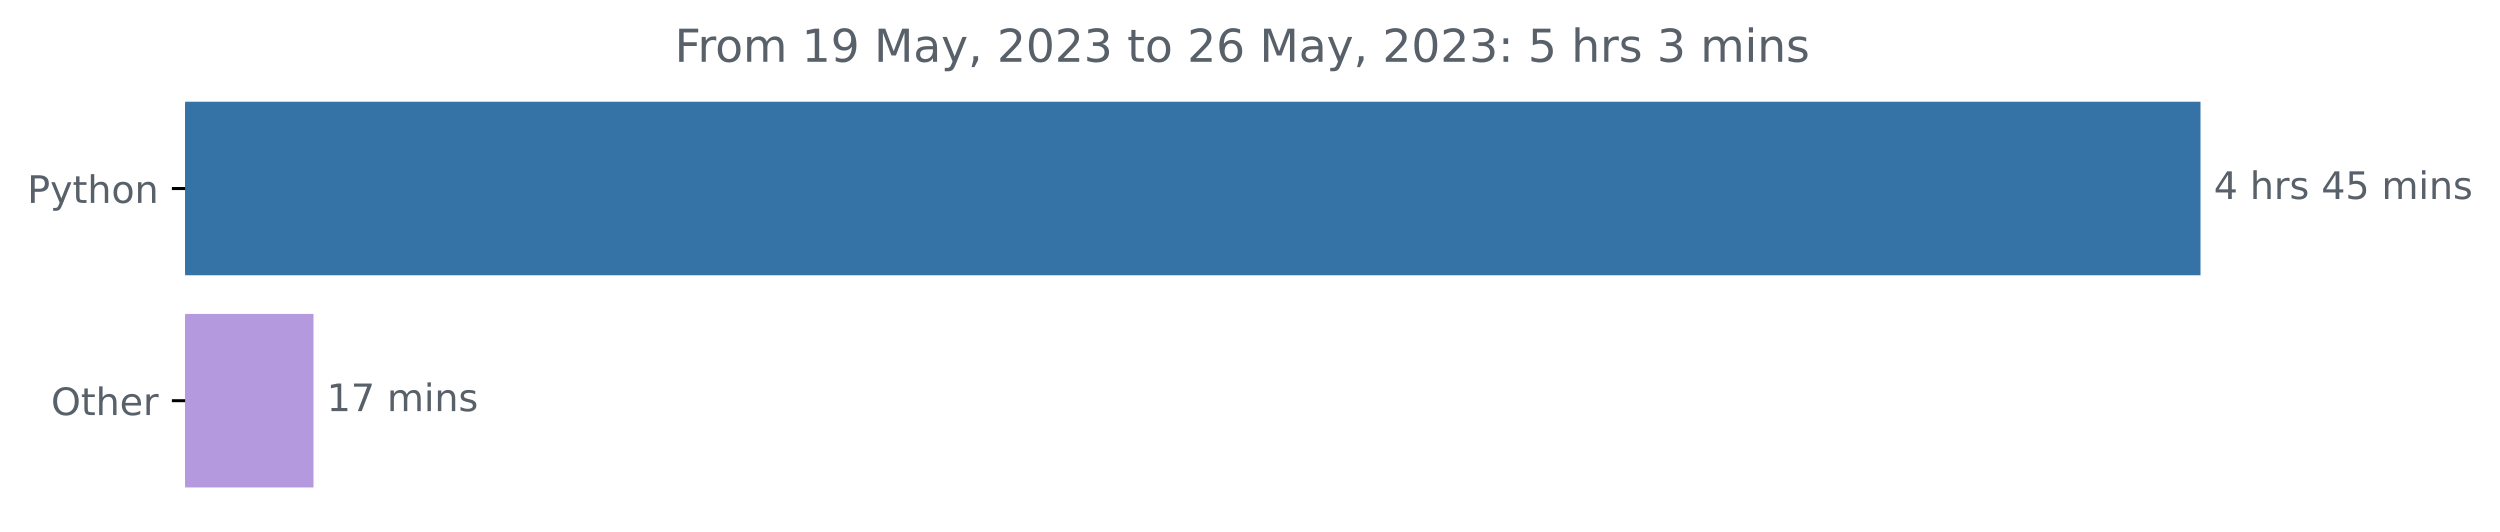
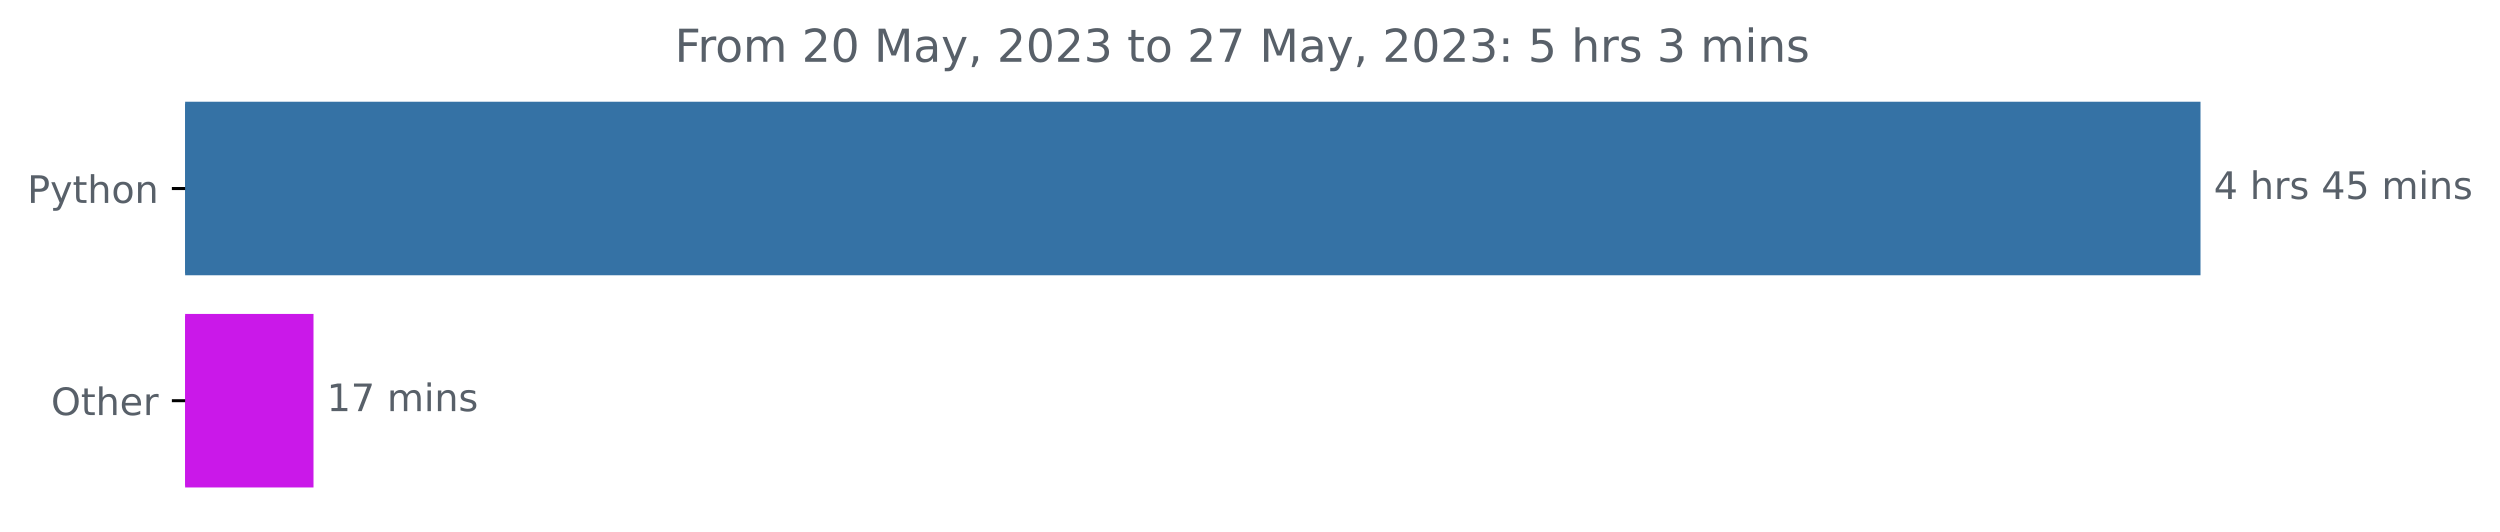
<svg xmlns="http://www.w3.org/2000/svg" xmlns:xlink="http://www.w3.org/1999/xlink" width="659.836pt" height="140.398pt" viewBox="0 0 659.836 140.398" version="1.1">
  <defs>
    <style type="text/css">*{stroke-linejoin: round; stroke-linecap: butt}</style>
  </defs>
  <g id="figure_1">
    <g id="patch_1">
      <path d="M 0 140.398  L 659.836 140.398  L 659.836 0  L 0 0  L 0 140.398  z " style="fill: none" />
    </g>
    <g id="axes_1">
      <g id="patch_2">
-         <path d="M 48.862 27.358  L 580.291 27.358  L 580.291 72.158  L 48.862 72.158  z " clip-path="url(#p9af9a578fb)" style="fill: #3572a5; stroke: #3572a5; stroke-linejoin: miter" />
+         <path d="M 48.862 27.358  L 580.291 27.358  L 580.291 72.158  L 48.862 72.158  z " clip-path="url(#pd74a7543ca)" style="fill: #3572a5; stroke: #3572a5; stroke-linejoin: miter" />
      </g>
      <g id="patch_3">
-         <path d="M 48.862 83.358  L 82.243 83.358  L 82.243 128.158  L 48.862 128.158  z " clip-path="url(#p9af9a578fb)" style="fill: #b599df; stroke: #b599df; stroke-linejoin: miter" />
+         <path d="M 48.862 83.358  L 82.243 83.358  L 82.243 128.158  L 48.862 128.158  z " clip-path="url(#pd74a7543ca)" style="fill: #ca18e9; stroke: #ca18e9; stroke-linejoin: miter" />
      </g>
      <g id="matplotlib.axis_1" />
      <g id="matplotlib.axis_2">
        <g id="ytick_1">
          <g id="line2d_1">
            <defs>
-               <path id="m070d005559" d="M 0 0  L -3.5 0  " style="stroke: #000000; stroke-width: 0.8" />
+               <path id="m133e0db8f7" d="M 0 0  L -3.5 0  " style="stroke: #000000; stroke-width: 0.8" />
            </defs>
            <g>
-               <use xlink:href="#m070d005559" x="48.862" y="49.758" style="stroke: #000000; stroke-width: 0.8" />
+               <use xlink:href="#m133e0db8f7" x="48.862" y="49.758" style="stroke: #000000; stroke-width: 0.8" />
            </g>
          </g>
          <g id="text_1">
            <g style="fill: #586069" transform="translate(7.2 53.55734)scale(0.1 -0.1)">
              <defs>
                <path id="DejaVuSans-50" d="M 1259 4147  L 1259 2394  L 2053 2394  Q 2494 2394 2734 2622  Q 2975 2850 2975 3272  Q 2975 3691 2734 3919  Q 2494 4147 2053 4147  L 1259 4147  z M 628 4666  L 2053 4666  Q 2838 4666 3239 4311  Q 3641 3956 3641 3272  Q 3641 2581 3239 2228  Q 2838 1875 2053 1875  L 1259 1875  L 1259 0  L 628 0  L 628 4666  z " transform="scale(0.015625)" />
                <path id="DejaVuSans-79" d="M 2059 -325  Q 1816 -950 1584 -1140  Q 1353 -1331 966 -1331  L 506 -1331  L 506 -850  L 844 -850  Q 1081 -850 1212 -737  Q 1344 -625 1503 -206  L 1606 56  L 191 3500  L 800 3500  L 1894 763  L 2988 3500  L 3597 3500  L 2059 -325  z " transform="scale(0.015625)" />
                <path id="DejaVuSans-74" d="M 1172 4494  L 1172 3500  L 2356 3500  L 2356 3053  L 1172 3053  L 1172 1153  Q 1172 725 1289 603  Q 1406 481 1766 481  L 2356 481  L 2356 0  L 1766 0  Q 1100 0 847 248  Q 594 497 594 1153  L 594 3053  L 172 3053  L 172 3500  L 594 3500  L 594 4494  L 1172 4494  z " transform="scale(0.015625)" />
                <path id="DejaVuSans-68" d="M 3513 2113  L 3513 0  L 2938 0  L 2938 2094  Q 2938 2591 2744 2837  Q 2550 3084 2163 3084  Q 1697 3084 1428 2787  Q 1159 2491 1159 1978  L 1159 0  L 581 0  L 581 4863  L 1159 4863  L 1159 2956  Q 1366 3272 1645 3428  Q 1925 3584 2291 3584  Q 2894 3584 3203 3211  Q 3513 2838 3513 2113  z " transform="scale(0.015625)" />
                <path id="DejaVuSans-6f" d="M 1959 3097  Q 1497 3097 1228 2736  Q 959 2375 959 1747  Q 959 1119 1226 758  Q 1494 397 1959 397  Q 2419 397 2687 759  Q 2956 1122 2956 1747  Q 2956 2369 2687 2733  Q 2419 3097 1959 3097  z M 1959 3584  Q 2709 3584 3137 3096  Q 3566 2609 3566 1747  Q 3566 888 3137 398  Q 2709 -91 1959 -91  Q 1206 -91 779 398  Q 353 888 353 1747  Q 353 2609 779 3096  Q 1206 3584 1959 3584  z " transform="scale(0.015625)" />
                <path id="DejaVuSans-6e" d="M 3513 2113  L 3513 0  L 2938 0  L 2938 2094  Q 2938 2591 2744 2837  Q 2550 3084 2163 3084  Q 1697 3084 1428 2787  Q 1159 2491 1159 1978  L 1159 0  L 581 0  L 581 3500  L 1159 3500  L 1159 2956  Q 1366 3272 1645 3428  Q 1925 3584 2291 3584  Q 2894 3584 3203 3211  Q 3513 2838 3513 2113  z " transform="scale(0.015625)" />
              </defs>
              <use xlink:href="#DejaVuSans-50" />
              <use xlink:href="#DejaVuSans-79" x="60.303" />
              <use xlink:href="#DejaVuSans-74" x="119.482" />
              <use xlink:href="#DejaVuSans-68" x="158.691" />
              <use xlink:href="#DejaVuSans-6f" x="222.07" />
              <use xlink:href="#DejaVuSans-6e" x="283.252" />
            </g>
          </g>
        </g>
        <g id="ytick_2">
          <g id="line2d_2">
            <g>
-               <use xlink:href="#m070d005559" x="48.862" y="105.758" style="stroke: #000000; stroke-width: 0.8" />
+               <use xlink:href="#m133e0db8f7" x="48.862" y="105.758" style="stroke: #000000; stroke-width: 0.8" />
            </g>
          </g>
          <g id="text_2">
            <g style="fill: #586069" transform="translate(13.46875 109.5573)scale(0.1 -0.1)">
              <defs>
                <path id="DejaVuSans-4f" d="M 2522 4238  Q 1834 4238 1429 3725  Q 1025 3213 1025 2328  Q 1025 1447 1429 934  Q 1834 422 2522 422  Q 3209 422 3611 934  Q 4013 1447 4013 2328  Q 4013 3213 3611 3725  Q 3209 4238 2522 4238  z M 2522 4750  Q 3503 4750 4090 4092  Q 4678 3434 4678 2328  Q 4678 1225 4090 567  Q 3503 -91 2522 -91  Q 1538 -91 948 565  Q 359 1222 359 2328  Q 359 3434 948 4092  Q 1538 4750 2522 4750  z " transform="scale(0.015625)" />
                <path id="DejaVuSans-65" d="M 3597 1894  L 3597 1613  L 953 1613  Q 991 1019 1311 708  Q 1631 397 2203 397  Q 2534 397 2845 478  Q 3156 559 3463 722  L 3463 178  Q 3153 47 2828 -22  Q 2503 -91 2169 -91  Q 1331 -91 842 396  Q 353 884 353 1716  Q 353 2575 817 3079  Q 1281 3584 2069 3584  Q 2775 3584 3186 3129  Q 3597 2675 3597 1894  z M 3022 2063  Q 3016 2534 2758 2815  Q 2500 3097 2075 3097  Q 1594 3097 1305 2825  Q 1016 2553 972 2059  L 3022 2063  z " transform="scale(0.015625)" />
                <path id="DejaVuSans-72" d="M 2631 2963  Q 2534 3019 2420 3045  Q 2306 3072 2169 3072  Q 1681 3072 1420 2755  Q 1159 2438 1159 1844  L 1159 0  L 581 0  L 581 3500  L 1159 3500  L 1159 2956  Q 1341 3275 1631 3429  Q 1922 3584 2338 3584  Q 2397 3584 2469 3576  Q 2541 3569 2628 3553  L 2631 2963  z " transform="scale(0.015625)" />
              </defs>
              <use xlink:href="#DejaVuSans-4f" />
              <use xlink:href="#DejaVuSans-74" x="78.711" />
              <use xlink:href="#DejaVuSans-68" x="117.92" />
              <use xlink:href="#DejaVuSans-65" x="181.299" />
              <use xlink:href="#DejaVuSans-72" x="242.822" />
            </g>
          </g>
        </g>
      </g>
      <g id="text_3">
        <g style="fill: #586069" transform="translate(584.2911 52.5175)scale(0.1 -0.1)">
          <defs>
            <path id="DejaVuSans-34" d="M 2419 4116  L 825 1625  L 2419 1625  L 2419 4116  z M 2253 4666  L 3047 4666  L 3047 1625  L 3713 1625  L 3713 1100  L 3047 1100  L 3047 0  L 2419 0  L 2419 1100  L 313 1100  L 313 1709  L 2253 4666  z " transform="scale(0.015625)" />
            <path id="DejaVuSans-20" transform="scale(0.015625)" />
            <path id="DejaVuSans-73" d="M 2834 3397  L 2834 2853  Q 2591 2978 2328 3040  Q 2066 3103 1784 3103  Q 1356 3103 1142 2972  Q 928 2841 928 2578  Q 928 2378 1081 2264  Q 1234 2150 1697 2047  L 1894 2003  Q 2506 1872 2764 1633  Q 3022 1394 3022 966  Q 3022 478 2636 193  Q 2250 -91 1575 -91  Q 1294 -91 989 -36  Q 684 19 347 128  L 347 722  Q 666 556 975 473  Q 1284 391 1588 391  Q 1994 391 2212 530  Q 2431 669 2431 922  Q 2431 1156 2273 1281  Q 2116 1406 1581 1522  L 1381 1569  Q 847 1681 609 1914  Q 372 2147 372 2553  Q 372 3047 722 3315  Q 1072 3584 1716 3584  Q 2034 3584 2315 3537  Q 2597 3491 2834 3397  z " transform="scale(0.015625)" />
            <path id="DejaVuSans-35" d="M 691 4666  L 3169 4666  L 3169 4134  L 1269 4134  L 1269 2991  Q 1406 3038 1543 3061  Q 1681 3084 1819 3084  Q 2600 3084 3056 2656  Q 3513 2228 3513 1497  Q 3513 744 3044 326  Q 2575 -91 1722 -91  Q 1428 -91 1123 -41  Q 819 9 494 109  L 494 744  Q 775 591 1075 516  Q 1375 441 1709 441  Q 2250 441 2565 725  Q 2881 1009 2881 1497  Q 2881 1984 2565 2268  Q 2250 2553 1709 2553  Q 1456 2553 1204 2497  Q 953 2441 691 2322  L 691 4666  z " transform="scale(0.015625)" />
            <path id="DejaVuSans-6d" d="M 3328 2828  Q 3544 3216 3844 3400  Q 4144 3584 4550 3584  Q 5097 3584 5394 3201  Q 5691 2819 5691 2113  L 5691 0  L 5113 0  L 5113 2094  Q 5113 2597 4934 2840  Q 4756 3084 4391 3084  Q 3944 3084 3684 2787  Q 3425 2491 3425 1978  L 3425 0  L 2847 0  L 2847 2094  Q 2847 2600 2669 2842  Q 2491 3084 2119 3084  Q 1678 3084 1418 2786  Q 1159 2488 1159 1978  L 1159 0  L 581 0  L 581 3500  L 1159 3500  L 1159 2956  Q 1356 3278 1631 3431  Q 1906 3584 2284 3584  Q 2666 3584 2933 3390  Q 3200 3197 3328 2828  z " transform="scale(0.015625)" />
            <path id="DejaVuSans-69" d="M 603 3500  L 1178 3500  L 1178 0  L 603 0  L 603 3500  z M 603 4863  L 1178 4863  L 1178 4134  L 603 4134  L 603 4863  z " transform="scale(0.015625)" />
          </defs>
          <use xlink:href="#DejaVuSans-34" />
          <use xlink:href="#DejaVuSans-20" x="63.623" />
          <use xlink:href="#DejaVuSans-68" x="95.41" />
          <use xlink:href="#DejaVuSans-72" x="158.789" />
          <use xlink:href="#DejaVuSans-73" x="199.902" />
          <use xlink:href="#DejaVuSans-20" x="252.002" />
          <use xlink:href="#DejaVuSans-34" x="283.789" />
          <use xlink:href="#DejaVuSans-35" x="347.412" />
          <use xlink:href="#DejaVuSans-20" x="411.035" />
          <use xlink:href="#DejaVuSans-6d" x="442.822" />
          <use xlink:href="#DejaVuSans-69" x="540.234" />
          <use xlink:href="#DejaVuSans-6e" x="568.018" />
          <use xlink:href="#DejaVuSans-73" x="631.396" />
        </g>
      </g>
      <g id="text_4">
        <g style="fill: #586069" transform="translate(86.2427 108.5175)scale(0.1 -0.1)">
          <defs>
            <path id="DejaVuSans-31" d="M 794 531  L 1825 531  L 1825 4091  L 703 3866  L 703 4441  L 1819 4666  L 2450 4666  L 2450 531  L 3481 531  L 3481 0  L 794 0  L 794 531  z " transform="scale(0.015625)" />
            <path id="DejaVuSans-37" d="M 525 4666  L 3525 4666  L 3525 4397  L 1831 0  L 1172 0  L 2766 4134  L 525 4134  L 525 4666  z " transform="scale(0.015625)" />
          </defs>
          <use xlink:href="#DejaVuSans-31" />
          <use xlink:href="#DejaVuSans-37" x="63.623" />
          <use xlink:href="#DejaVuSans-20" x="127.246" />
          <use xlink:href="#DejaVuSans-6d" x="159.033" />
          <use xlink:href="#DejaVuSans-69" x="256.445" />
          <use xlink:href="#DejaVuSans-6e" x="284.229" />
          <use xlink:href="#DejaVuSans-73" x="347.607" />
        </g>
      </g>
      <g id="text_5">
        <g style="fill: #586069" transform="translate(178.0762 16.31812)scale(0.12 -0.12)">
          <defs>
            <path id="DejaVuSans-46" d="M 628 4666  L 3309 4666  L 3309 4134  L 1259 4134  L 1259 2759  L 3109 2759  L 3109 2228  L 1259 2228  L 1259 0  L 628 0  L 628 4666  z " transform="scale(0.015625)" />
-             <path id="DejaVuSans-39" d="M 703 97  L 703 672  Q 941 559 1184 500  Q 1428 441 1663 441  Q 2288 441 2617 861  Q 2947 1281 2994 2138  Q 2813 1869 2534 1725  Q 2256 1581 1919 1581  Q 1219 1581 811 2004  Q 403 2428 403 3163  Q 403 3881 828 4315  Q 1253 4750 1959 4750  Q 2769 4750 3195 4129  Q 3622 3509 3622 2328  Q 3622 1225 3098 567  Q 2575 -91 1691 -91  Q 1453 -91 1209 -44  Q 966 3 703 97  z M 1959 2075  Q 2384 2075 2632 2365  Q 2881 2656 2881 3163  Q 2881 3666 2632 3958  Q 2384 4250 1959 4250  Q 1534 4250 1286 3958  Q 1038 3666 1038 3163  Q 1038 2656 1286 2365  Q 1534 2075 1959 2075  z " transform="scale(0.015625)" />
+             <path id="DejaVuSans-32" d="M 1228 531  L 3431 531  L 3431 0  L 469 0  L 469 531  Q 828 903 1448 1529  Q 2069 2156 2228 2338  Q 2531 2678 2651 2914  Q 2772 3150 2772 3378  Q 2772 3750 2511 3984  Q 2250 4219 1831 4219  Q 1534 4219 1204 4116  Q 875 4013 500 3803  L 500 4441  Q 881 4594 1212 4672  Q 1544 4750 1819 4750  Q 2544 4750 2975 4387  Q 3406 4025 3406 3419  Q 3406 3131 3298 2873  Q 3191 2616 2906 2266  Q 2828 2175 2409 1742  Q 1991 1309 1228 531  z " transform="scale(0.015625)" />
+             <path id="DejaVuSans-30" d="M 2034 4250  Q 1547 4250 1301 3770  Q 1056 3291 1056 2328  Q 1056 1369 1301 889  Q 1547 409 2034 409  Q 2525 409 2770 889  Q 3016 1369 3016 2328  Q 3016 3291 2770 3770  Q 2525 4250 2034 4250  z M 2034 4750  Q 2819 4750 3233 4129  Q 3647 3509 3647 2328  Q 3647 1150 3233 529  Q 2819 -91 2034 -91  Q 1250 -91 836 529  Q 422 1150 422 2328  Q 422 3509 836 4129  Q 1250 4750 2034 4750  z " transform="scale(0.015625)" />
            <path id="DejaVuSans-4d" d="M 628 4666  L 1569 4666  L 2759 1491  L 3956 4666  L 4897 4666  L 4897 0  L 4281 0  L 4281 4097  L 3078 897  L 2444 897  L 1241 4097  L 1241 0  L 628 0  L 628 4666  z " transform="scale(0.015625)" />
            <path id="DejaVuSans-61" d="M 2194 1759  Q 1497 1759 1228 1600  Q 959 1441 959 1056  Q 959 750 1161 570  Q 1363 391 1709 391  Q 2188 391 2477 730  Q 2766 1069 2766 1631  L 2766 1759  L 2194 1759  z M 3341 1997  L 3341 0  L 2766 0  L 2766 531  Q 2569 213 2275 61  Q 1981 -91 1556 -91  Q 1019 -91 701 211  Q 384 513 384 1019  Q 384 1609 779 1909  Q 1175 2209 1959 2209  L 2766 2209  L 2766 2266  Q 2766 2663 2505 2880  Q 2244 3097 1772 3097  Q 1472 3097 1187 3025  Q 903 2953 641 2809  L 641 3341  Q 956 3463 1253 3523  Q 1550 3584 1831 3584  Q 2591 3584 2966 3190  Q 3341 2797 3341 1997  z " transform="scale(0.015625)" />
            <path id="DejaVuSans-2c" d="M 750 794  L 1409 794  L 1409 256  L 897 -744  L 494 -744  L 750 256  L 750 794  z " transform="scale(0.015625)" />
-             <path id="DejaVuSans-32" d="M 1228 531  L 3431 531  L 3431 0  L 469 0  L 469 531  Q 828 903 1448 1529  Q 2069 2156 2228 2338  Q 2531 2678 2651 2914  Q 2772 3150 2772 3378  Q 2772 3750 2511 3984  Q 2250 4219 1831 4219  Q 1534 4219 1204 4116  Q 875 4013 500 3803  L 500 4441  Q 881 4594 1212 4672  Q 1544 4750 1819 4750  Q 2544 4750 2975 4387  Q 3406 4025 3406 3419  Q 3406 3131 3298 2873  Q 3191 2616 2906 2266  Q 2828 2175 2409 1742  Q 1991 1309 1228 531  z " transform="scale(0.015625)" />
-             <path id="DejaVuSans-30" d="M 2034 4250  Q 1547 4250 1301 3770  Q 1056 3291 1056 2328  Q 1056 1369 1301 889  Q 1547 409 2034 409  Q 2525 409 2770 889  Q 3016 1369 3016 2328  Q 3016 3291 2770 3770  Q 2525 4250 2034 4250  z M 2034 4750  Q 2819 4750 3233 4129  Q 3647 3509 3647 2328  Q 3647 1150 3233 529  Q 2819 -91 2034 -91  Q 1250 -91 836 529  Q 422 1150 422 2328  Q 422 3509 836 4129  Q 1250 4750 2034 4750  z " transform="scale(0.015625)" />
            <path id="DejaVuSans-33" d="M 2597 2516  Q 3050 2419 3304 2112  Q 3559 1806 3559 1356  Q 3559 666 3084 287  Q 2609 -91 1734 -91  Q 1441 -91 1130 -33  Q 819 25 488 141  L 488 750  Q 750 597 1062 519  Q 1375 441 1716 441  Q 2309 441 2620 675  Q 2931 909 2931 1356  Q 2931 1769 2642 2001  Q 2353 2234 1838 2234  L 1294 2234  L 1294 2753  L 1863 2753  Q 2328 2753 2575 2939  Q 2822 3125 2822 3475  Q 2822 3834 2567 4026  Q 2313 4219 1838 4219  Q 1578 4219 1281 4162  Q 984 4106 628 3988  L 628 4550  Q 988 4650 1302 4700  Q 1616 4750 1894 4750  Q 2613 4750 3031 4423  Q 3450 4097 3450 3541  Q 3450 3153 3228 2886  Q 3006 2619 2597 2516  z " transform="scale(0.015625)" />
-             <path id="DejaVuSans-36" d="M 2113 2584  Q 1688 2584 1439 2293  Q 1191 2003 1191 1497  Q 1191 994 1439 701  Q 1688 409 2113 409  Q 2538 409 2786 701  Q 3034 994 3034 1497  Q 3034 2003 2786 2293  Q 2538 2584 2113 2584  z M 3366 4563  L 3366 3988  Q 3128 4100 2886 4159  Q 2644 4219 2406 4219  Q 1781 4219 1451 3797  Q 1122 3375 1075 2522  Q 1259 2794 1537 2939  Q 1816 3084 2150 3084  Q 2853 3084 3261 2657  Q 3669 2231 3669 1497  Q 3669 778 3244 343  Q 2819 -91 2113 -91  Q 1303 -91 875 529  Q 447 1150 447 2328  Q 447 3434 972 4092  Q 1497 4750 2381 4750  Q 2619 4750 2861 4703  Q 3103 4656 3366 4563  z " transform="scale(0.015625)" />
            <path id="DejaVuSans-3a" d="M 750 794  L 1409 794  L 1409 0  L 750 0  L 750 794  z M 750 3309  L 1409 3309  L 1409 2516  L 750 2516  L 750 3309  z " transform="scale(0.015625)" />
          </defs>
          <use xlink:href="#DejaVuSans-46" />
          <use xlink:href="#DejaVuSans-72" x="50.27" />
          <use xlink:href="#DejaVuSans-6f" x="89.133" />
          <use xlink:href="#DejaVuSans-6d" x="150.314" />
          <use xlink:href="#DejaVuSans-20" x="247.727" />
-           <use xlink:href="#DejaVuSans-31" x="279.514" />
-           <use xlink:href="#DejaVuSans-39" x="343.137" />
+           <use xlink:href="#DejaVuSans-32" x="279.514" />
+           <use xlink:href="#DejaVuSans-30" x="343.137" />
          <use xlink:href="#DejaVuSans-20" x="406.76" />
          <use xlink:href="#DejaVuSans-4d" x="438.547" />
          <use xlink:href="#DejaVuSans-61" x="524.826" />
          <use xlink:href="#DejaVuSans-79" x="586.105" />
          <use xlink:href="#DejaVuSans-2c" x="645.285" />
          <use xlink:href="#DejaVuSans-20" x="677.072" />
          <use xlink:href="#DejaVuSans-32" x="708.859" />
          <use xlink:href="#DejaVuSans-30" x="772.482" />
          <use xlink:href="#DejaVuSans-32" x="836.105" />
          <use xlink:href="#DejaVuSans-33" x="899.729" />
          <use xlink:href="#DejaVuSans-20" x="963.352" />
          <use xlink:href="#DejaVuSans-74" x="995.139" />
          <use xlink:href="#DejaVuSans-6f" x="1034.348" />
          <use xlink:href="#DejaVuSans-20" x="1095.529" />
          <use xlink:href="#DejaVuSans-32" x="1127.316" />
-           <use xlink:href="#DejaVuSans-36" x="1190.939" />
+           <use xlink:href="#DejaVuSans-37" x="1190.939" />
          <use xlink:href="#DejaVuSans-20" x="1254.562" />
          <use xlink:href="#DejaVuSans-4d" x="1286.35" />
          <use xlink:href="#DejaVuSans-61" x="1372.629" />
          <use xlink:href="#DejaVuSans-79" x="1433.908" />
          <use xlink:href="#DejaVuSans-2c" x="1493.088" />
          <use xlink:href="#DejaVuSans-20" x="1524.875" />
          <use xlink:href="#DejaVuSans-32" x="1556.662" />
          <use xlink:href="#DejaVuSans-30" x="1620.285" />
          <use xlink:href="#DejaVuSans-32" x="1683.908" />
          <use xlink:href="#DejaVuSans-33" x="1747.531" />
          <use xlink:href="#DejaVuSans-3a" x="1811.154" />
          <use xlink:href="#DejaVuSans-20" x="1844.846" />
          <use xlink:href="#DejaVuSans-35" x="1876.633" />
          <use xlink:href="#DejaVuSans-20" x="1940.256" />
          <use xlink:href="#DejaVuSans-68" x="1972.043" />
          <use xlink:href="#DejaVuSans-72" x="2035.422" />
          <use xlink:href="#DejaVuSans-73" x="2076.535" />
          <use xlink:href="#DejaVuSans-20" x="2128.635" />
          <use xlink:href="#DejaVuSans-33" x="2160.422" />
          <use xlink:href="#DejaVuSans-20" x="2224.045" />
          <use xlink:href="#DejaVuSans-6d" x="2255.832" />
          <use xlink:href="#DejaVuSans-69" x="2353.244" />
          <use xlink:href="#DejaVuSans-6e" x="2381.027" />
          <use xlink:href="#DejaVuSans-73" x="2444.406" />
        </g>
      </g>
    </g>
  </g>
  <defs>
-     <clipPath id="p9af9a578fb">
+     <clipPath id="pd74a7543ca">
      <rect x="48.862" y="22.318" width="558" height="110.88" />
    </clipPath>
  </defs>
</svg>
